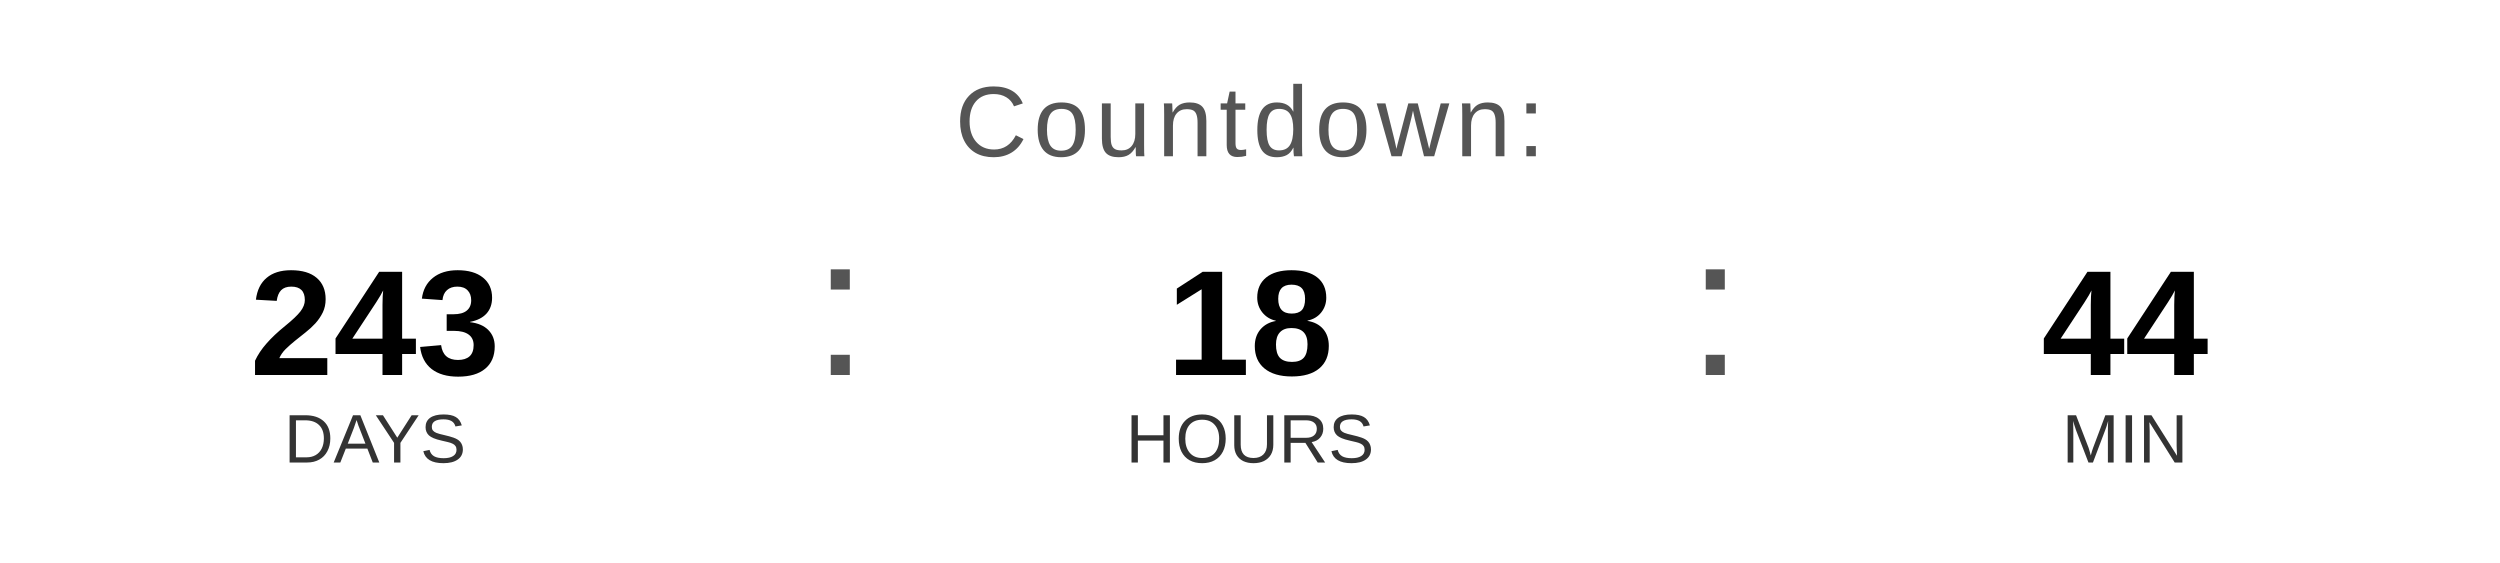
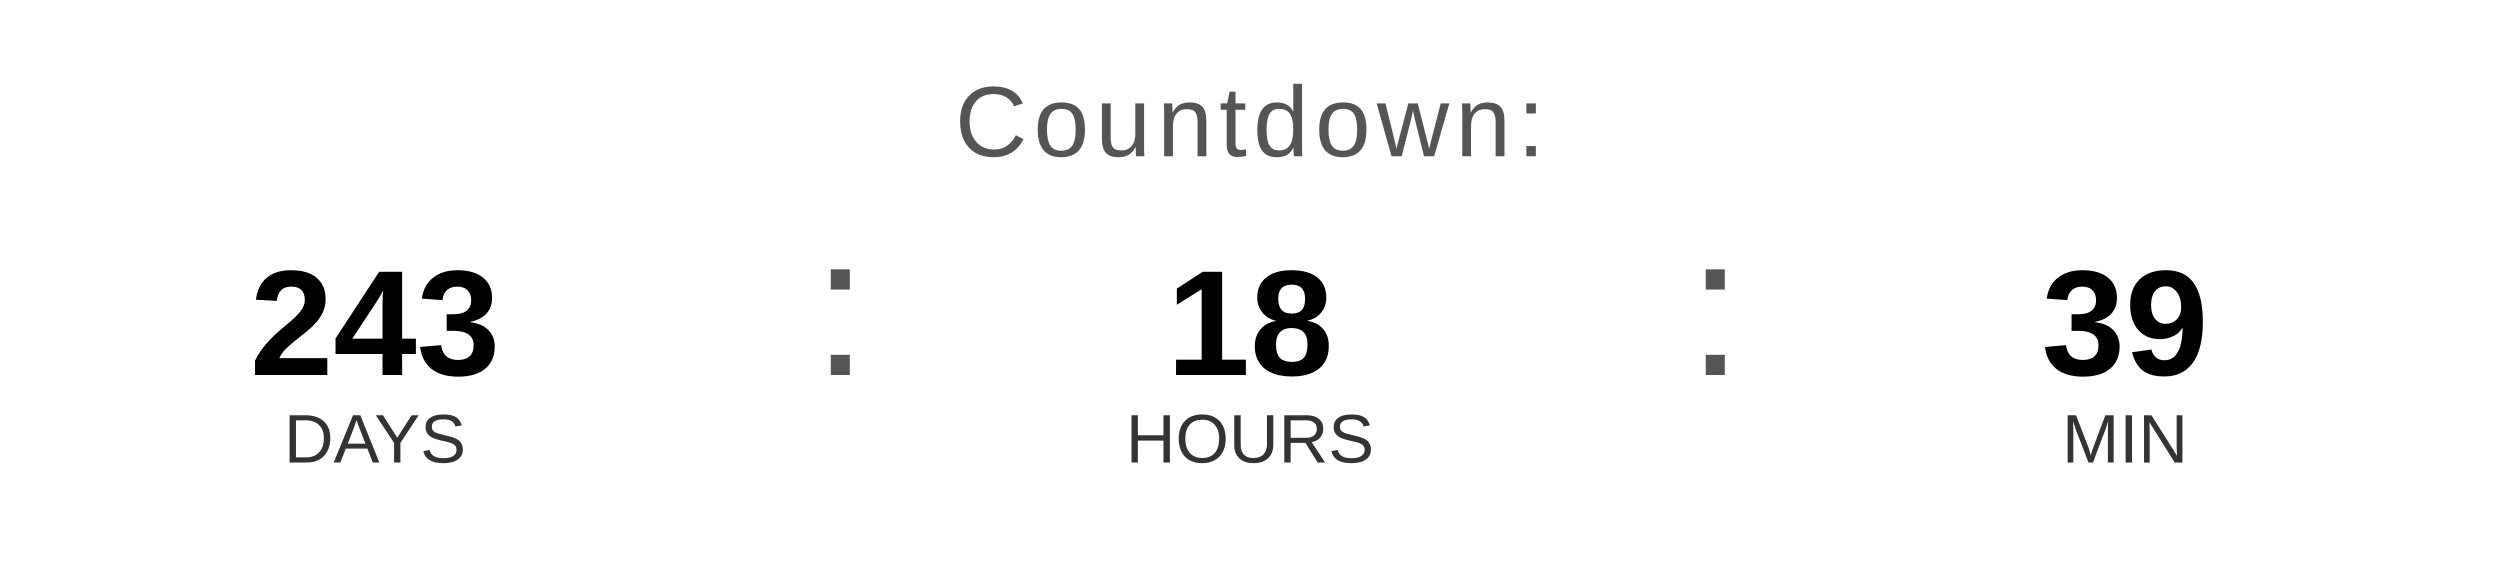
<svg xmlns="http://www.w3.org/2000/svg" width="400" height="90" viewBox="0 0 400 90">
  <text x="200" y="25" font-family="Arial, Helvetica, sans-serif" font-size="16" fill="#555555" text-anchor="middle" letter-spacing="1">
    Countdown:
  </text>
  <text x="60" y="60" font-family="Arial, Helvetica, sans-serif" font-size="24" font-weight="bold" fill="#000000" text-anchor="middle">243</text>
  <text x="60" y="74" font-family="Arial, Helvetica, sans-serif" font-size="11" fill="#333333" text-anchor="middle">DAYS</text>
  <text x="130" y="60" font-family="Arial, sans-serif" font-size="32" fill="#555555">:</text>
  <text x="200" y="60" font-family="Arial, Helvetica, sans-serif" font-size="24" font-weight="bold" fill="#000000" text-anchor="middle">18</text>
  <text x="200" y="74" font-family="Arial, Helvetica, sans-serif" font-size="11" fill="#333333" text-anchor="middle">HOURS</text>
  <text x="270" y="60" font-family="Arial, sans-serif" font-size="32" fill="#555555">:</text>
-   <text x="340" y="60" font-family="Arial, Helvetica, sans-serif" font-size="24" font-weight="bold" fill="#000000" text-anchor="middle">44</text>
+   <text x="340" y="60" font-family="Arial, Helvetica, sans-serif" font-size="24" font-weight="bold" fill="#000000" text-anchor="middle">39</text>
  <text x="340" y="74" font-family="Arial, Helvetica, sans-serif" font-size="11" fill="#333333" text-anchor="middle">MIN</text>
</svg>
